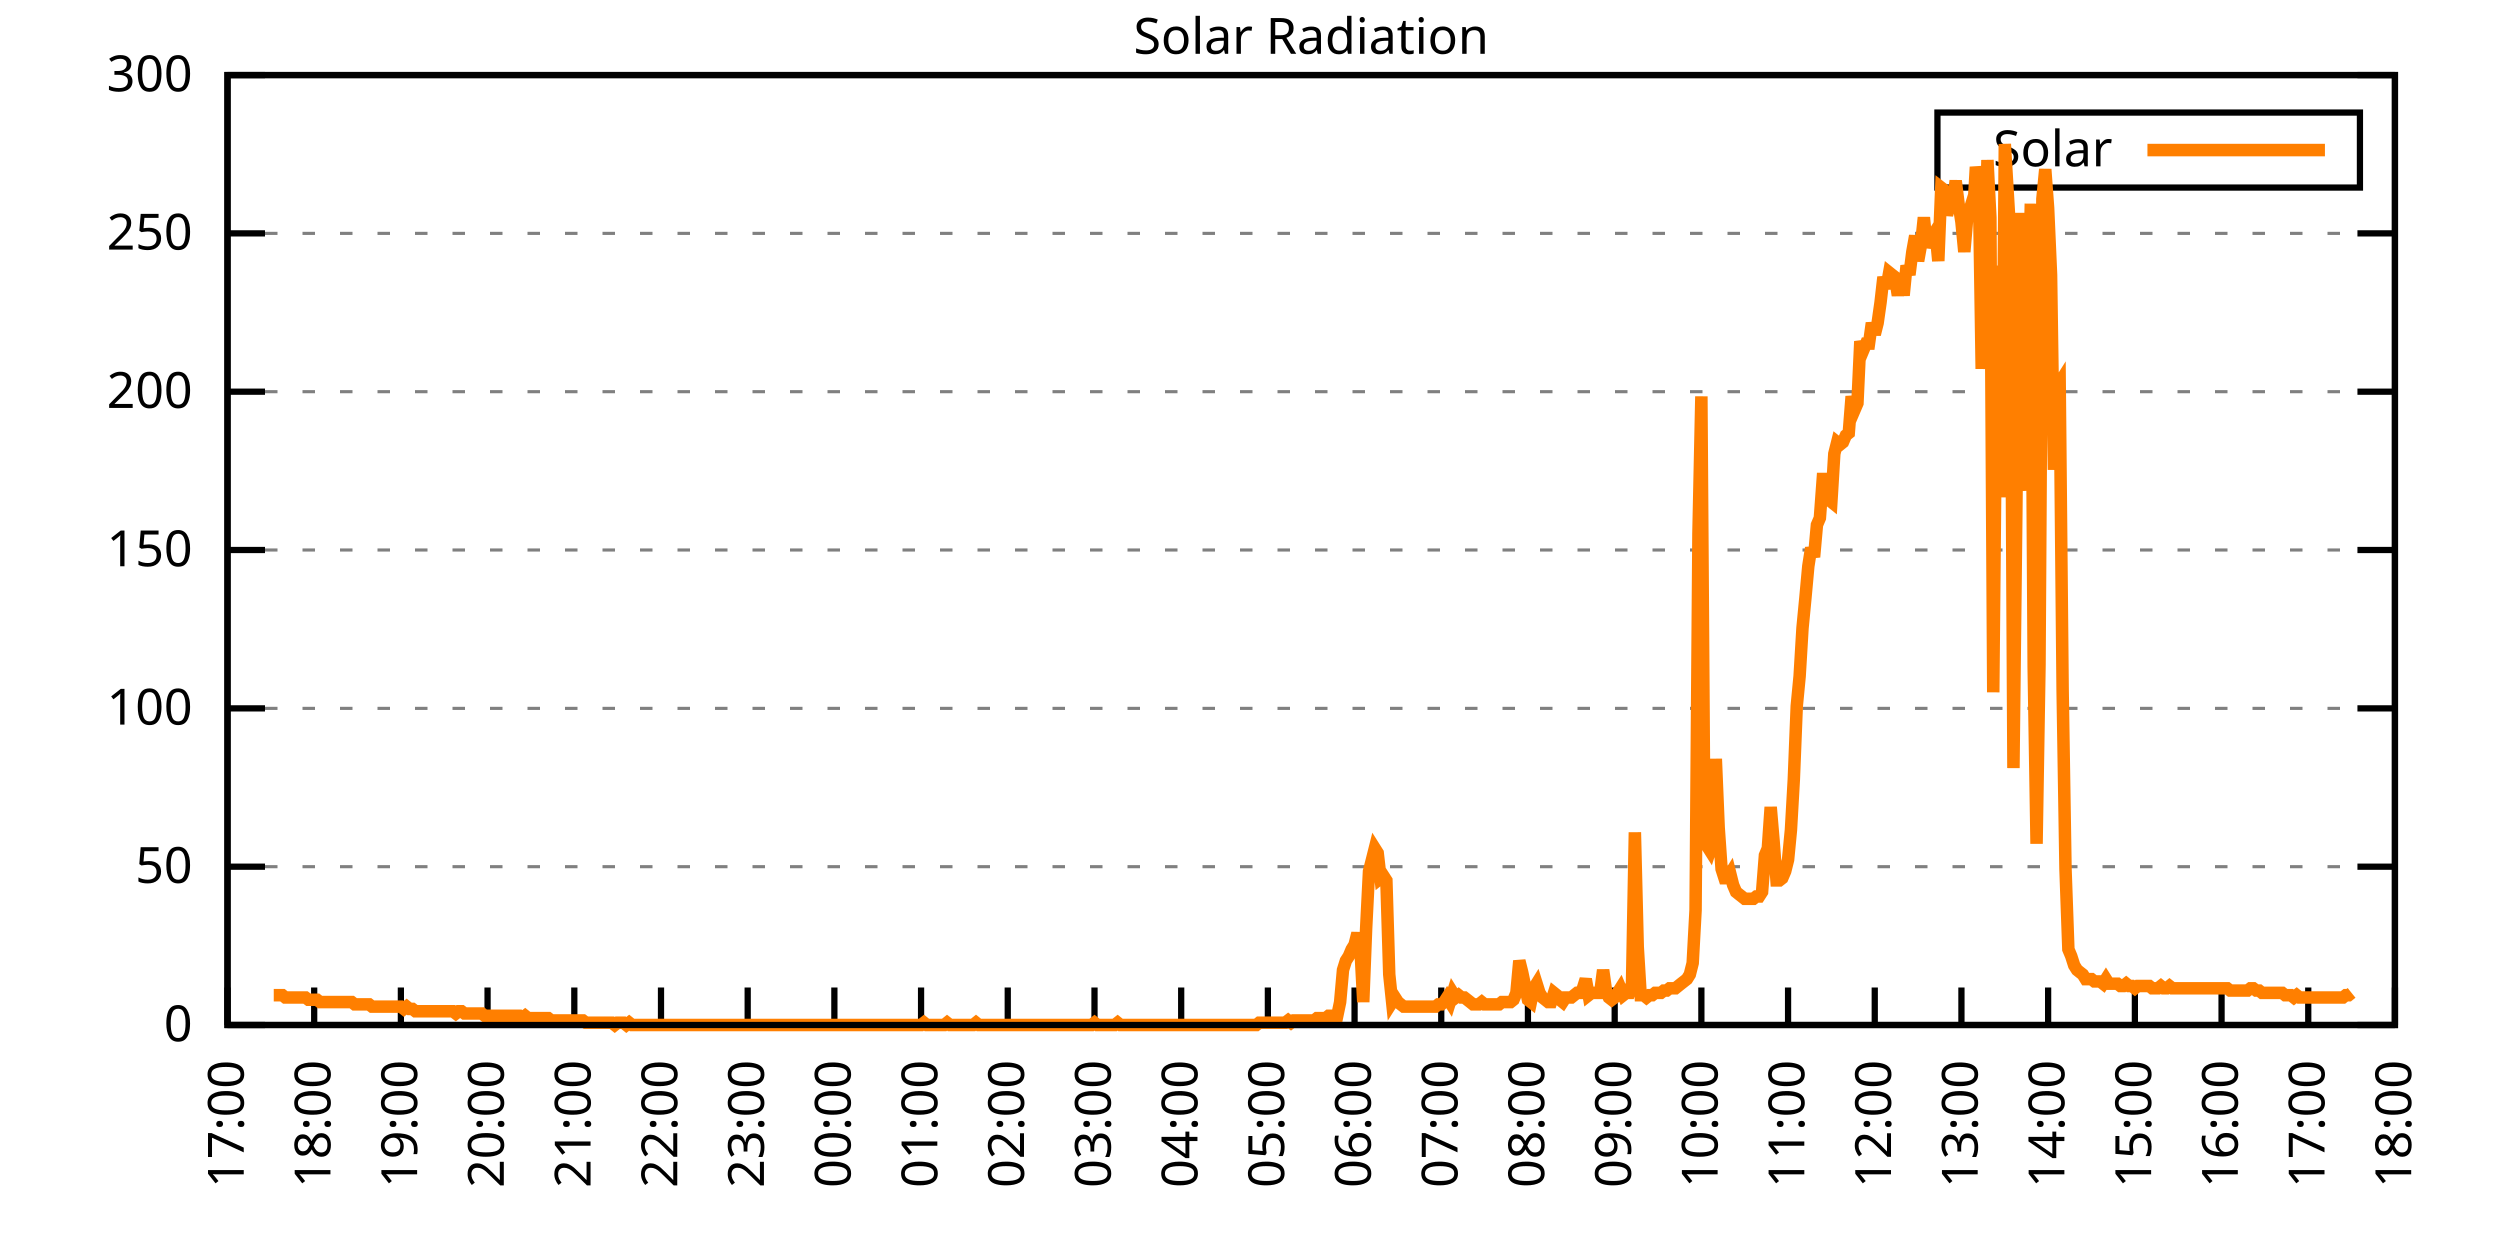
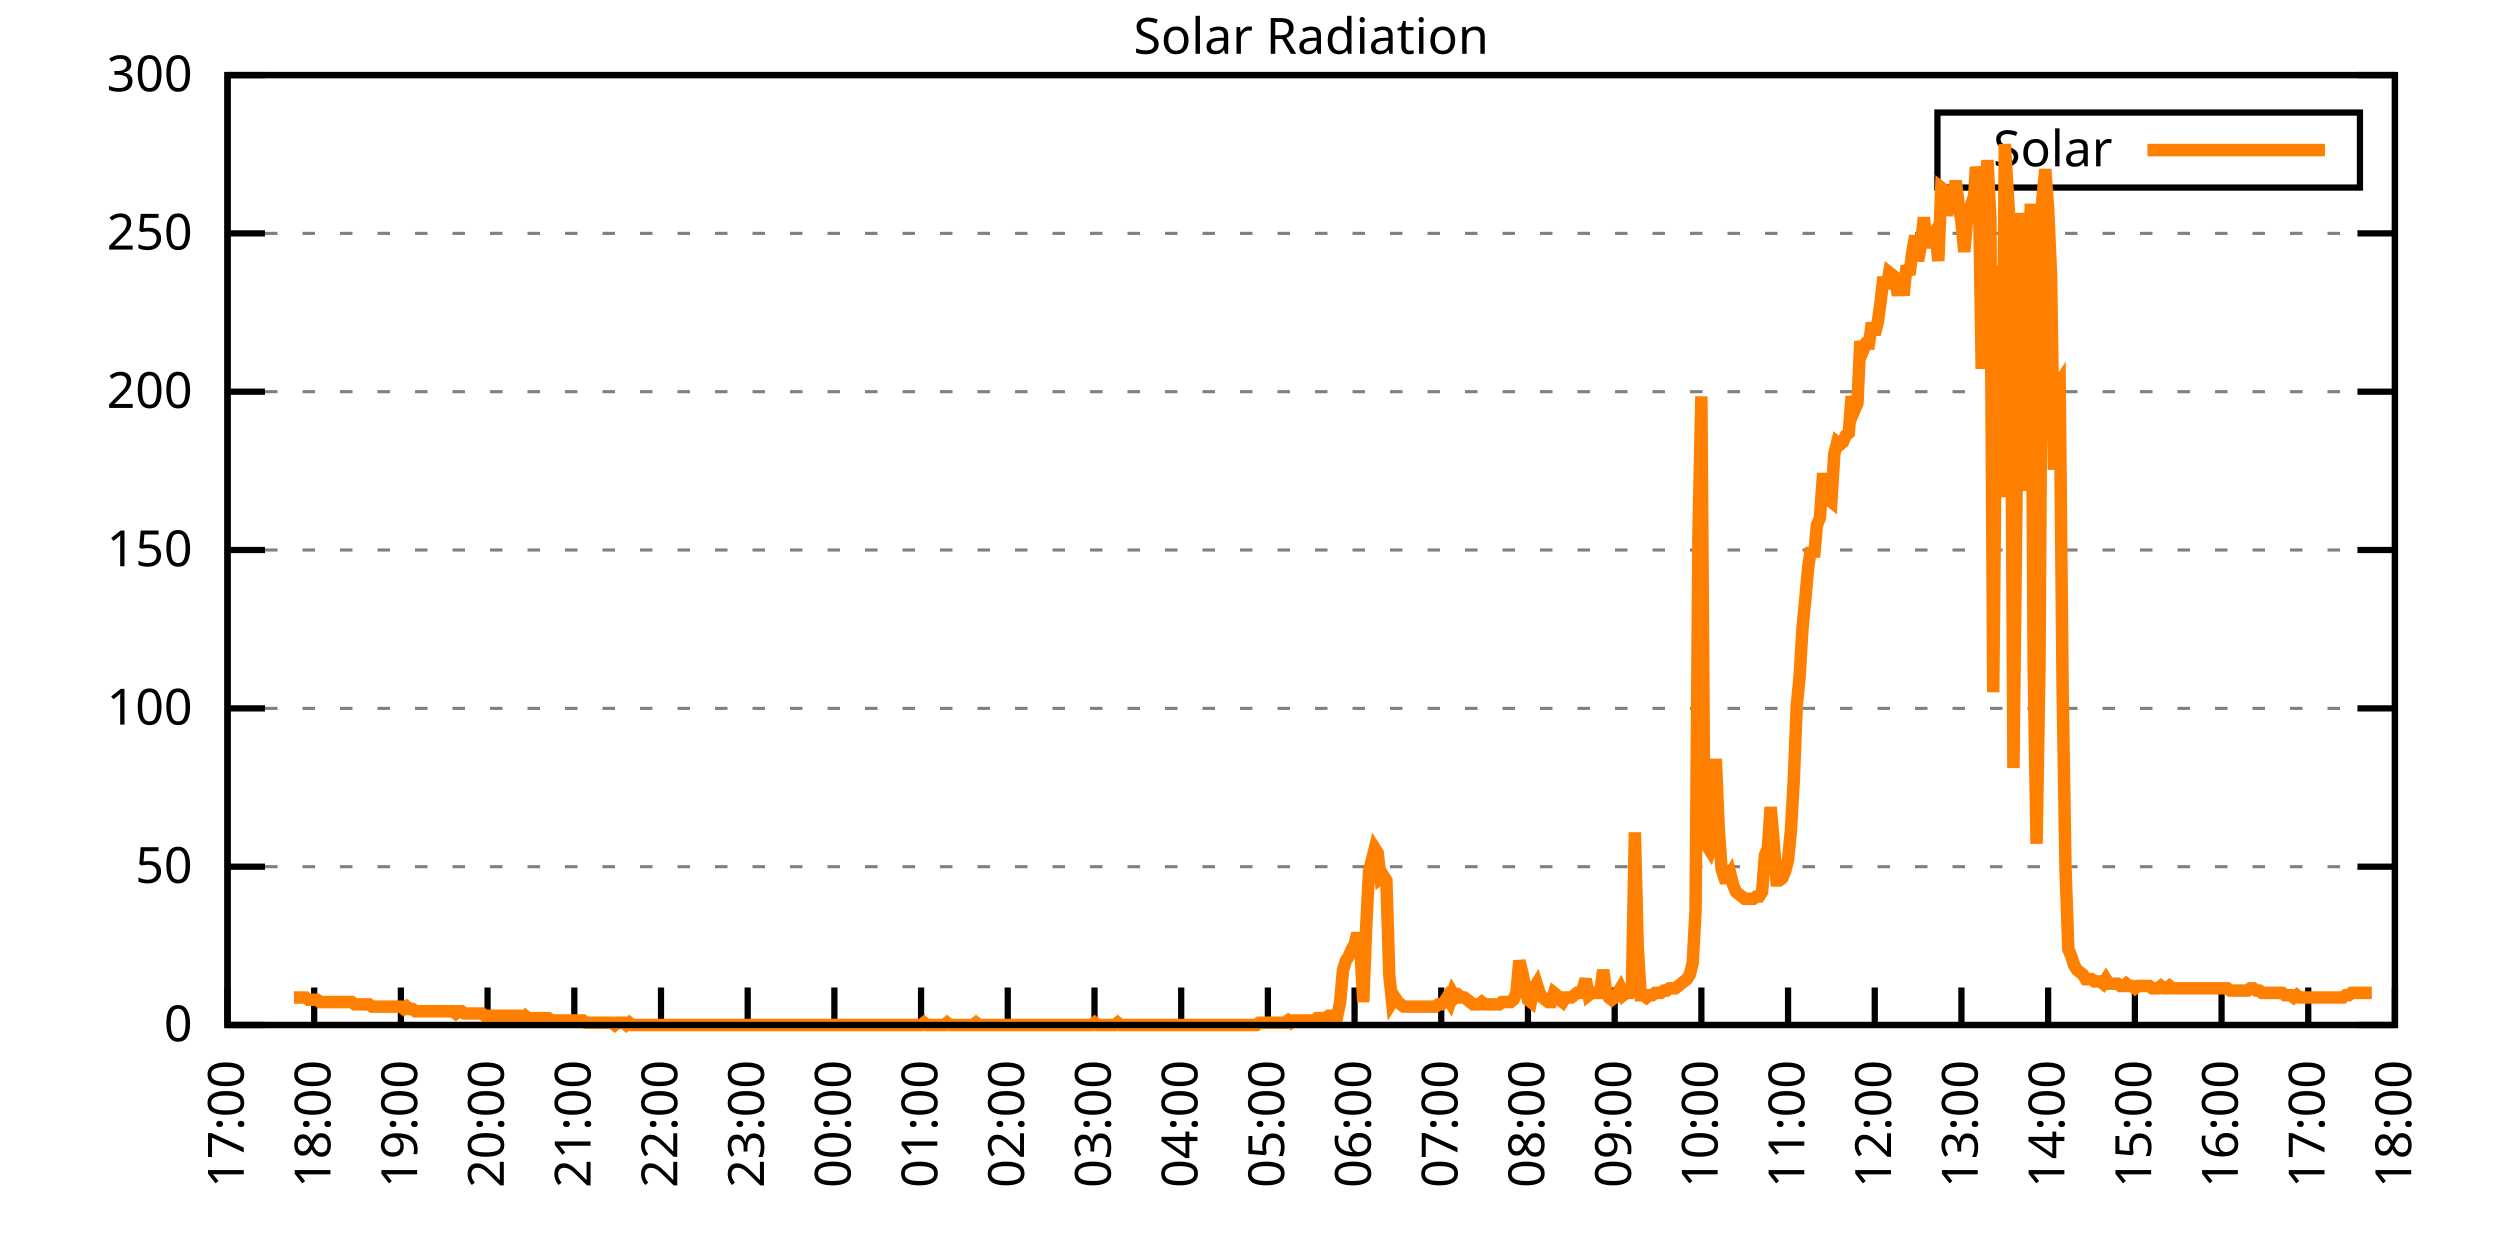
<svg xmlns="http://www.w3.org/2000/svg" xmlns:xlink="http://www.w3.org/1999/xlink" width="400" height="200" viewBox="0 0 400 200">
  <g id="gnuplot_canvas">
    <rect x="0" y="0" width="400" height="200" fill="none" />
    <defs>
      <circle id="gpDot" r="0.5" stroke-width="0.5" stroke="currentColor" />
      <path id="gpPt0" stroke-width="0.333" stroke="currentColor" d="M-1,0 h2 M0,-1 v2" />
      <path id="gpPt1" stroke-width="0.333" stroke="currentColor" d="M-1,-1 L1,1 M1,-1 L-1,1" />
      <path id="gpPt2" stroke-width="0.333" stroke="currentColor" d="M-1,0 L1,0 M0,-1 L0,1 M-1,-1 L1,1 M-1,1 L1,-1" />
      <rect id="gpPt3" stroke-width="0.333" stroke="currentColor" x="-1" y="-1" width="2" height="2" />
      <rect id="gpPt4" stroke-width="0.333" stroke="currentColor" fill="currentColor" x="-1" y="-1" width="2" height="2" />
      <circle id="gpPt5" stroke-width="0.333" stroke="currentColor" cx="0" cy="0" r="1" />
      <use xlink:href="#gpPt5" id="gpPt6" fill="currentColor" stroke="none" />
      <path id="gpPt7" stroke-width="0.333" stroke="currentColor" d="M0,-1.33 L-1.33,0.67 L1.33,0.67 z" />
      <use xlink:href="#gpPt7" id="gpPt8" fill="currentColor" stroke="none" />
      <use xlink:href="#gpPt7" id="gpPt9" stroke="currentColor" transform="rotate(180)" />
      <use xlink:href="#gpPt9" id="gpPt10" fill="currentColor" stroke="none" />
      <use xlink:href="#gpPt3" id="gpPt11" stroke="currentColor" transform="rotate(45)" />
      <use xlink:href="#gpPt11" id="gpPt12" fill="currentColor" stroke="none" />
      <path id="gpPt13" stroke-width="0.333" stroke="currentColor" d="M0,1.330 L1.265,0.411 L0.782,-1.067 L-0.782,-1.076 L-1.265,0.411 z" />
      <use xlink:href="#gpPt13" id="gpPt14" fill="currentColor" stroke="none" />
      <filter id="textbox" filterUnits="objectBoundingBox" x="0" y="0" height="1" width="1">
        <feFlood flood-color="white" flood-opacity="1" result="bgnd" />
        <feComposite in="SourceGraphic" in2="bgnd" operator="atop" />
      </filter>
      <filter id="greybox" filterUnits="objectBoundingBox" x="0" y="0" height="1" width="1">
        <feFlood flood-color="lightgrey" flood-opacity="1" result="grey" />
        <feComposite in="SourceGraphic" in2="grey" operator="atop" />
      </filter>
    </defs>
    <g fill="none" color="white" stroke="currentColor" stroke-width="1.00" stroke-linecap="butt" stroke-linejoin="miter">
</g>
    <g fill="none" color="black" stroke="currentColor" stroke-width="1.00" stroke-linecap="butt" stroke-linejoin="miter">
      <g stroke="none" shape-rendering="crispEdges">
        <polygon fill="rgb(255, 255, 255)" points="36.40,164.00 383.18,164.00 383.18,12.02 36.40,12.02 " />
      </g>
    </g>
    <g fill="none" color="black" stroke="currentColor" stroke-width="1.00" stroke-linecap="butt" stroke-linejoin="miter">
</g>
    <g fill="none" color="black" stroke="black" stroke-width="0.50" stroke-linecap="butt" stroke-linejoin="miter">
</g>
    <g fill="none" color="gray" stroke="currentColor" stroke-width="0.50" stroke-linecap="butt" stroke-linejoin="miter">
      <path stroke="gray" stroke-dasharray="2,4" class="gridline" d="M36.40,164.00 L383.19,164.00  " />
    </g>
    <g fill="none" color="gray" stroke="gray" stroke-width="1.00" stroke-linecap="butt" stroke-linejoin="miter">
</g>
    <g fill="none" color="black" stroke="currentColor" stroke-width="1.00" stroke-linecap="butt" stroke-linejoin="miter">
      <path stroke="black" d="M36.40,164.00 L42.40,164.00 M383.19,164.00 L377.19,164.00  " />
      <g transform="translate(30.80,166.60)" stroke="none" fill="black" font-family="Sans" font-size="8.00" text-anchor="end">
        <text>
          <tspan font-family="Sans"> 0</tspan>
        </text>
      </g>
    </g>
    <g fill="none" color="black" stroke="currentColor" stroke-width="1.00" stroke-linecap="butt" stroke-linejoin="miter">
</g>
    <g fill="none" color="black" stroke="black" stroke-width="0.50" stroke-linecap="butt" stroke-linejoin="miter">
</g>
    <g fill="none" color="gray" stroke="currentColor" stroke-width="0.50" stroke-linecap="butt" stroke-linejoin="miter">
      <path stroke="gray" stroke-dasharray="2,4" class="gridline" d="M36.40,138.67 L383.19,138.67  " />
    </g>
    <g fill="none" color="gray" stroke="gray" stroke-width="1.00" stroke-linecap="butt" stroke-linejoin="miter">
</g>
    <g fill="none" color="black" stroke="currentColor" stroke-width="1.00" stroke-linecap="butt" stroke-linejoin="miter">
      <path stroke="black" d="M36.40,138.67 L42.40,138.67 M383.19,138.67 L377.19,138.67  " />
      <g transform="translate(30.80,141.27)" stroke="none" fill="black" font-family="Sans" font-size="8.00" text-anchor="end">
        <text>
          <tspan font-family="Sans"> 50</tspan>
        </text>
      </g>
    </g>
    <g fill="none" color="black" stroke="currentColor" stroke-width="1.00" stroke-linecap="butt" stroke-linejoin="miter">
</g>
    <g fill="none" color="black" stroke="black" stroke-width="0.50" stroke-linecap="butt" stroke-linejoin="miter">
</g>
    <g fill="none" color="gray" stroke="currentColor" stroke-width="0.50" stroke-linecap="butt" stroke-linejoin="miter">
      <path stroke="gray" stroke-dasharray="2,4" class="gridline" d="M36.40,113.34 L383.19,113.34  " />
    </g>
    <g fill="none" color="gray" stroke="gray" stroke-width="1.00" stroke-linecap="butt" stroke-linejoin="miter">
</g>
    <g fill="none" color="black" stroke="currentColor" stroke-width="1.00" stroke-linecap="butt" stroke-linejoin="miter">
      <path stroke="black" d="M36.40,113.34 L42.40,113.34 M383.19,113.34 L377.19,113.34  " />
      <g transform="translate(30.80,115.94)" stroke="none" fill="black" font-family="Sans" font-size="8.00" text-anchor="end">
        <text>
          <tspan font-family="Sans"> 100</tspan>
        </text>
      </g>
    </g>
    <g fill="none" color="black" stroke="currentColor" stroke-width="1.00" stroke-linecap="butt" stroke-linejoin="miter">
</g>
    <g fill="none" color="black" stroke="black" stroke-width="0.50" stroke-linecap="butt" stroke-linejoin="miter">
</g>
    <g fill="none" color="gray" stroke="currentColor" stroke-width="0.50" stroke-linecap="butt" stroke-linejoin="miter">
      <path stroke="gray" stroke-dasharray="2,4" class="gridline" d="M36.40,88.00 L383.19,88.00  " />
    </g>
    <g fill="none" color="gray" stroke="gray" stroke-width="1.00" stroke-linecap="butt" stroke-linejoin="miter">
</g>
    <g fill="none" color="black" stroke="currentColor" stroke-width="1.00" stroke-linecap="butt" stroke-linejoin="miter">
      <path stroke="black" d="M36.40,88.00 L42.40,88.00 M383.19,88.00 L377.19,88.00  " />
      <g transform="translate(30.80,90.60)" stroke="none" fill="black" font-family="Sans" font-size="8.00" text-anchor="end">
        <text>
          <tspan font-family="Sans"> 150</tspan>
        </text>
      </g>
    </g>
    <g fill="none" color="black" stroke="currentColor" stroke-width="1.00" stroke-linecap="butt" stroke-linejoin="miter">
</g>
    <g fill="none" color="black" stroke="black" stroke-width="0.50" stroke-linecap="butt" stroke-linejoin="miter">
</g>
    <g fill="none" color="gray" stroke="currentColor" stroke-width="0.50" stroke-linecap="butt" stroke-linejoin="miter">
      <path stroke="gray" stroke-dasharray="2,4" class="gridline" d="M36.40,62.67 L383.19,62.67  " />
    </g>
    <g fill="none" color="gray" stroke="gray" stroke-width="1.00" stroke-linecap="butt" stroke-linejoin="miter">
</g>
    <g fill="none" color="black" stroke="currentColor" stroke-width="1.00" stroke-linecap="butt" stroke-linejoin="miter">
      <path stroke="black" d="M36.40,62.67 L42.40,62.67 M383.19,62.67 L377.19,62.67  " />
      <g transform="translate(30.80,65.27)" stroke="none" fill="black" font-family="Sans" font-size="8.00" text-anchor="end">
        <text>
          <tspan font-family="Sans"> 200</tspan>
        </text>
      </g>
    </g>
    <g fill="none" color="black" stroke="currentColor" stroke-width="1.00" stroke-linecap="butt" stroke-linejoin="miter">
</g>
    <g fill="none" color="black" stroke="black" stroke-width="0.50" stroke-linecap="butt" stroke-linejoin="miter">
</g>
    <g fill="none" color="gray" stroke="currentColor" stroke-width="0.50" stroke-linecap="butt" stroke-linejoin="miter">
      <path stroke="gray" stroke-dasharray="2,4" class="gridline" d="M36.40,37.34 L383.19,37.34  " />
    </g>
    <g fill="none" color="gray" stroke="gray" stroke-width="1.00" stroke-linecap="butt" stroke-linejoin="miter">
</g>
    <g fill="none" color="black" stroke="currentColor" stroke-width="1.00" stroke-linecap="butt" stroke-linejoin="miter">
      <path stroke="black" d="M36.40,37.34 L42.40,37.34 M383.19,37.34 L377.19,37.34  " />
      <g transform="translate(30.80,39.94)" stroke="none" fill="black" font-family="Sans" font-size="8.00" text-anchor="end">
        <text>
          <tspan font-family="Sans"> 250</tspan>
        </text>
      </g>
    </g>
    <g fill="none" color="black" stroke="currentColor" stroke-width="1.00" stroke-linecap="butt" stroke-linejoin="miter">
</g>
    <g fill="none" color="black" stroke="black" stroke-width="0.50" stroke-linecap="butt" stroke-linejoin="miter">
</g>
    <g fill="none" color="gray" stroke="currentColor" stroke-width="0.50" stroke-linecap="butt" stroke-linejoin="miter">
      <path stroke="gray" stroke-dasharray="2,4" class="gridline" d="M36.40,12.01 L383.19,12.01  " />
    </g>
    <g fill="none" color="gray" stroke="gray" stroke-width="1.00" stroke-linecap="butt" stroke-linejoin="miter">
</g>
    <g fill="none" color="black" stroke="currentColor" stroke-width="1.00" stroke-linecap="butt" stroke-linejoin="miter">
      <path stroke="black" d="M36.40,12.01 L42.40,12.01 M383.19,12.01 L377.19,12.01  " />
      <g transform="translate(30.80,14.61)" stroke="none" fill="black" font-family="Sans" font-size="8.00" text-anchor="end">
        <text>
          <tspan font-family="Sans"> 300</tspan>
        </text>
      </g>
    </g>
    <g fill="none" color="black" stroke="currentColor" stroke-width="1.00" stroke-linecap="butt" stroke-linejoin="miter">
      <path stroke="black" d="M36.40,164.00 L36.40,158.00  " />
      <g transform="translate(39.00,169.60) rotate(270.00)" stroke="none" fill="black" font-family="Sans" font-size="8.00" text-anchor="end">
        <text>
          <tspan font-family="Sans">17:00</tspan>
        </text>
      </g>
    </g>
    <g fill="none" color="black" stroke="currentColor" stroke-width="1.00" stroke-linecap="butt" stroke-linejoin="miter">
      <path stroke="black" d="M50.27,164.00 L50.27,158.00  " />
      <g transform="translate(52.87,169.60) rotate(270.00)" stroke="none" fill="black" font-family="Sans" font-size="8.00" text-anchor="end">
        <text>
          <tspan font-family="Sans">18:00</tspan>
        </text>
      </g>
    </g>
    <g fill="none" color="black" stroke="currentColor" stroke-width="1.00" stroke-linecap="butt" stroke-linejoin="miter">
      <path stroke="black" d="M64.14,164.00 L64.14,158.00  " />
      <g transform="translate(66.74,169.60) rotate(270.00)" stroke="none" fill="black" font-family="Sans" font-size="8.00" text-anchor="end">
        <text>
          <tspan font-family="Sans">19:00</tspan>
        </text>
      </g>
    </g>
    <g fill="none" color="black" stroke="currentColor" stroke-width="1.00" stroke-linecap="butt" stroke-linejoin="miter">
      <path stroke="black" d="M78.01,164.00 L78.01,158.00  " />
      <g transform="translate(80.61,169.60) rotate(270.00)" stroke="none" fill="black" font-family="Sans" font-size="8.00" text-anchor="end">
        <text>
          <tspan font-family="Sans">20:00</tspan>
        </text>
      </g>
    </g>
    <g fill="none" color="black" stroke="currentColor" stroke-width="1.00" stroke-linecap="butt" stroke-linejoin="miter">
      <path stroke="black" d="M91.89,164.00 L91.89,158.00  " />
      <g transform="translate(94.49,169.60) rotate(270.00)" stroke="none" fill="black" font-family="Sans" font-size="8.00" text-anchor="end">
        <text>
          <tspan font-family="Sans">21:00</tspan>
        </text>
      </g>
    </g>
    <g fill="none" color="black" stroke="currentColor" stroke-width="1.00" stroke-linecap="butt" stroke-linejoin="miter">
      <path stroke="black" d="M105.76,164.00 L105.76,158.00  " />
      <g transform="translate(108.36,169.60) rotate(270.00)" stroke="none" fill="black" font-family="Sans" font-size="8.00" text-anchor="end">
        <text>
          <tspan font-family="Sans">22:00</tspan>
        </text>
      </g>
    </g>
    <g fill="none" color="black" stroke="currentColor" stroke-width="1.00" stroke-linecap="butt" stroke-linejoin="miter">
      <path stroke="black" d="M119.63,164.00 L119.63,158.00  " />
      <g transform="translate(122.23,169.60) rotate(270.00)" stroke="none" fill="black" font-family="Sans" font-size="8.00" text-anchor="end">
        <text>
          <tspan font-family="Sans">23:00</tspan>
        </text>
      </g>
    </g>
    <g fill="none" color="black" stroke="currentColor" stroke-width="1.00" stroke-linecap="butt" stroke-linejoin="miter">
      <path stroke="black" d="M133.50,164.00 L133.50,158.00  " />
      <g transform="translate(136.10,169.60) rotate(270.00)" stroke="none" fill="black" font-family="Sans" font-size="8.00" text-anchor="end">
        <text>
          <tspan font-family="Sans">00:00</tspan>
        </text>
      </g>
    </g>
    <g fill="none" color="black" stroke="currentColor" stroke-width="1.00" stroke-linecap="butt" stroke-linejoin="miter">
      <path stroke="black" d="M147.37,164.00 L147.37,158.00  " />
      <g transform="translate(149.97,169.60) rotate(270.00)" stroke="none" fill="black" font-family="Sans" font-size="8.00" text-anchor="end">
        <text>
          <tspan font-family="Sans">01:00</tspan>
        </text>
      </g>
    </g>
    <g fill="none" color="black" stroke="currentColor" stroke-width="1.00" stroke-linecap="butt" stroke-linejoin="miter">
      <path stroke="black" d="M161.24,164.00 L161.24,158.00  " />
      <g transform="translate(163.84,169.60) rotate(270.00)" stroke="none" fill="black" font-family="Sans" font-size="8.00" text-anchor="end">
        <text>
          <tspan font-family="Sans">02:00</tspan>
        </text>
      </g>
    </g>
    <g fill="none" color="black" stroke="currentColor" stroke-width="1.00" stroke-linecap="butt" stroke-linejoin="miter">
      <path stroke="black" d="M175.12,164.00 L175.12,158.00  " />
      <g transform="translate(177.72,169.60) rotate(270.00)" stroke="none" fill="black" font-family="Sans" font-size="8.00" text-anchor="end">
        <text>
          <tspan font-family="Sans">03:00</tspan>
        </text>
      </g>
    </g>
    <g fill="none" color="black" stroke="currentColor" stroke-width="1.00" stroke-linecap="butt" stroke-linejoin="miter">
      <path stroke="black" d="M188.99,164.00 L188.99,158.00  " />
      <g transform="translate(191.59,169.60) rotate(270.00)" stroke="none" fill="black" font-family="Sans" font-size="8.00" text-anchor="end">
        <text>
          <tspan font-family="Sans">04:00</tspan>
        </text>
      </g>
    </g>
    <g fill="none" color="black" stroke="currentColor" stroke-width="1.00" stroke-linecap="butt" stroke-linejoin="miter">
      <path stroke="black" d="M202.86,164.00 L202.86,158.00  " />
      <g transform="translate(205.46,169.60) rotate(270.00)" stroke="none" fill="black" font-family="Sans" font-size="8.00" text-anchor="end">
        <text>
          <tspan font-family="Sans">05:00</tspan>
        </text>
      </g>
    </g>
    <g fill="none" color="black" stroke="currentColor" stroke-width="1.00" stroke-linecap="butt" stroke-linejoin="miter">
      <path stroke="black" d="M216.73,164.00 L216.73,158.00  " />
      <g transform="translate(219.33,169.60) rotate(270.00)" stroke="none" fill="black" font-family="Sans" font-size="8.00" text-anchor="end">
        <text>
          <tspan font-family="Sans">06:00</tspan>
        </text>
      </g>
    </g>
    <g fill="none" color="black" stroke="currentColor" stroke-width="1.00" stroke-linecap="butt" stroke-linejoin="miter">
      <path stroke="black" d="M230.60,164.00 L230.60,158.00  " />
      <g transform="translate(233.20,169.60) rotate(270.00)" stroke="none" fill="black" font-family="Sans" font-size="8.00" text-anchor="end">
        <text>
          <tspan font-family="Sans">07:00</tspan>
        </text>
      </g>
    </g>
    <g fill="none" color="black" stroke="currentColor" stroke-width="1.00" stroke-linecap="butt" stroke-linejoin="miter">
      <path stroke="black" d="M244.47,164.00 L244.47,158.00  " />
      <g transform="translate(247.07,169.60) rotate(270.00)" stroke="none" fill="black" font-family="Sans" font-size="8.00" text-anchor="end">
        <text>
          <tspan font-family="Sans">08:00</tspan>
        </text>
      </g>
    </g>
    <g fill="none" color="black" stroke="currentColor" stroke-width="1.00" stroke-linecap="butt" stroke-linejoin="miter">
      <path stroke="black" d="M258.35,164.00 L258.35,158.00  " />
      <g transform="translate(260.95,169.60) rotate(270.00)" stroke="none" fill="black" font-family="Sans" font-size="8.00" text-anchor="end">
        <text>
          <tspan font-family="Sans">09:00</tspan>
        </text>
      </g>
    </g>
    <g fill="none" color="black" stroke="currentColor" stroke-width="1.00" stroke-linecap="butt" stroke-linejoin="miter">
      <path stroke="black" d="M272.22,164.00 L272.22,158.00  " />
      <g transform="translate(274.82,169.60) rotate(270.00)" stroke="none" fill="black" font-family="Sans" font-size="8.00" text-anchor="end">
        <text>
          <tspan font-family="Sans">10:00</tspan>
        </text>
      </g>
    </g>
    <g fill="none" color="black" stroke="currentColor" stroke-width="1.00" stroke-linecap="butt" stroke-linejoin="miter">
      <path stroke="black" d="M286.09,164.00 L286.09,158.00  " />
      <g transform="translate(288.69,169.60) rotate(270.00)" stroke="none" fill="black" font-family="Sans" font-size="8.00" text-anchor="end">
        <text>
          <tspan font-family="Sans">11:00</tspan>
        </text>
      </g>
    </g>
    <g fill="none" color="black" stroke="currentColor" stroke-width="1.00" stroke-linecap="butt" stroke-linejoin="miter">
      <path stroke="black" d="M299.96,164.00 L299.96,158.00  " />
      <g transform="translate(302.56,169.60) rotate(270.00)" stroke="none" fill="black" font-family="Sans" font-size="8.00" text-anchor="end">
        <text>
          <tspan font-family="Sans">12:00</tspan>
        </text>
      </g>
    </g>
    <g fill="none" color="black" stroke="currentColor" stroke-width="1.00" stroke-linecap="butt" stroke-linejoin="miter">
      <path stroke="black" d="M313.83,164.00 L313.83,158.00  " />
      <g transform="translate(316.43,169.60) rotate(270.00)" stroke="none" fill="black" font-family="Sans" font-size="8.00" text-anchor="end">
        <text>
          <tspan font-family="Sans">13:00</tspan>
        </text>
      </g>
    </g>
    <g fill="none" color="black" stroke="currentColor" stroke-width="1.00" stroke-linecap="butt" stroke-linejoin="miter">
      <path stroke="black" d="M327.70,164.00 L327.70,158.00  " />
      <g transform="translate(330.30,169.60) rotate(270.00)" stroke="none" fill="black" font-family="Sans" font-size="8.00" text-anchor="end">
        <text>
          <tspan font-family="Sans">14:00</tspan>
        </text>
      </g>
    </g>
    <g fill="none" color="black" stroke="currentColor" stroke-width="1.00" stroke-linecap="butt" stroke-linejoin="miter">
      <path stroke="black" d="M341.58,164.00 L341.58,158.00  " />
      <g transform="translate(344.18,169.60) rotate(270.00)" stroke="none" fill="black" font-family="Sans" font-size="8.00" text-anchor="end">
        <text>
          <tspan font-family="Sans">15:00</tspan>
        </text>
      </g>
    </g>
    <g fill="none" color="black" stroke="currentColor" stroke-width="1.00" stroke-linecap="butt" stroke-linejoin="miter">
      <path stroke="black" d="M355.45,164.00 L355.45,158.00  " />
      <g transform="translate(358.05,169.60) rotate(270.00)" stroke="none" fill="black" font-family="Sans" font-size="8.00" text-anchor="end">
        <text>
          <tspan font-family="Sans">16:00</tspan>
        </text>
      </g>
    </g>
    <g fill="none" color="black" stroke="currentColor" stroke-width="1.00" stroke-linecap="butt" stroke-linejoin="miter">
      <path stroke="black" d="M369.32,164.00 L369.32,158.00  " />
      <g transform="translate(371.92,169.60) rotate(270.00)" stroke="none" fill="black" font-family="Sans" font-size="8.00" text-anchor="end">
        <text>
          <tspan font-family="Sans">17:00</tspan>
        </text>
      </g>
    </g>
    <g fill="none" color="black" stroke="currentColor" stroke-width="1.00" stroke-linecap="butt" stroke-linejoin="miter">
      <path stroke="black" d="M383.19,164.00 L383.19,158.00  " />
      <g transform="translate(385.79,169.60) rotate(270.00)" stroke="none" fill="black" font-family="Sans" font-size="8.00" text-anchor="end">
        <text>
          <tspan font-family="Sans">18:00</tspan>
        </text>
      </g>
    </g>
    <g fill="none" color="black" stroke="currentColor" stroke-width="1.00" stroke-linecap="butt" stroke-linejoin="miter">
</g>
    <g fill="none" color="black" stroke="currentColor" stroke-width="1.00" stroke-linecap="butt" stroke-linejoin="miter">
      <path stroke="black" d="M36.40,12.01 L36.40,164.00 L383.19,164.00 L383.19,12.01 L36.40,12.01 Z  " />
    </g>
    <g fill="none" color="black" stroke="currentColor" stroke-width="1.00" stroke-linecap="butt" stroke-linejoin="miter">
</g>
    <g fill="none" color="black" stroke="currentColor" stroke-width="1.00" stroke-linecap="butt" stroke-linejoin="miter">
      <path stroke="black" d="M309.99,30.01 L309.99,18.01 L377.59,18.01 L377.59,30.01 L309.99,30.01 Z  " />
    </g>
    <g id="Solar_Radiation_plot_1">
      <g fill="none" color="white" stroke="black" stroke-width="2.00" stroke-linecap="butt" stroke-linejoin="miter">
</g>
      <g fill="none" color="black" stroke="currentColor" stroke-width="2.00" stroke-linecap="butt" stroke-linejoin="miter">
        <g transform="translate(337.99,26.61)" stroke="none" fill="black" font-family="Sans" font-size="8.00" text-anchor="end">
          <text>
            <tspan font-family="Sans">Solar</tspan>
          </text>
        </g>
      </g>
      <g fill="none" color="black" stroke="currentColor" stroke-width="2.00" stroke-linecap="butt" stroke-linejoin="miter">
-         <path stroke="rgb(255, 127,   0)" d="M343.59,24.01 L371.99,24.01 M43.80,159.23 L44.26,159.23 L44.72,159.23 L45.19,159.23 L45.65,159.60 L46.11,159.60   L46.57,159.60 L47.03,159.60 L47.50,159.60 L47.96,159.60 L48.42,159.60 L48.88,159.60 L49.35,159.96 L49.81,159.96   L50.27,159.96 L50.73,159.96 L51.20,160.33 L51.66,160.33 L52.12,160.33 L52.58,160.33 L53.05,160.33 L53.51,160.33   L53.97,160.33 L54.43,160.33 L54.90,160.33 L55.36,160.33 L55.82,160.33 L56.28,160.33 L56.75,160.70 L57.21,160.70   L57.67,160.70 L58.13,160.70 L58.59,160.70 L59.06,160.70 L59.52,161.06 L59.98,161.06 L60.44,161.06 L60.91,161.06   L61.37,161.06 L61.83,161.06 L62.29,161.06 L62.76,161.06 L63.22,161.06 L63.68,161.06 L64.14,161.06 L64.61,161.43   L65.07,161.06 L65.53,161.43 L65.99,161.43 L66.46,161.80 L66.92,161.80 L67.38,161.80 L67.84,161.80 L68.30,161.80   L68.77,161.80 L69.23,161.80 L69.69,161.80 L70.15,161.80 L70.62,161.80 L71.08,161.80 L71.54,161.80 L72.00,161.80   L72.47,161.80 L72.93,162.16 L73.39,161.80 L73.85,161.80 L74.32,162.16 L74.78,162.16 L75.24,162.16 L75.70,162.16   L76.17,162.16 L76.63,162.16 L77.09,162.16 L77.55,162.53 L78.01,162.53 L78.48,162.53 L78.94,162.53 L79.40,162.53   L79.86,162.53 L80.33,162.53 L80.79,162.53 L81.25,162.53 L81.71,162.53 L82.18,162.53 L82.64,162.53 L83.10,162.53   L83.56,162.90 L84.03,162.53 L84.49,162.90 L84.95,162.90 L85.41,162.90 L85.88,162.90 L86.34,162.90 L86.80,162.90   L87.26,162.90 L87.72,162.90 L88.19,163.27 L88.65,163.27 L89.11,163.27 L89.57,163.27 L90.04,163.27 L90.50,163.27   L90.96,163.27 L91.42,163.27 L91.89,163.27 L92.35,163.27 L92.81,163.27 L93.27,163.27 L93.74,163.63 L94.20,163.63   L94.66,163.63 L95.12,163.63 L95.59,163.63 L96.05,163.63 L96.51,163.63 L96.97,163.63 L97.44,163.63 L97.90,163.63   L98.36,164.00 L98.82,163.63 L99.28,163.63 L99.75,163.63 L100.21,164.00 L100.67,163.63 L101.13,164.00 L101.60,164.00   L102.06,164.00 L102.52,164.00 L102.98,164.00 L103.45,164.00 L103.91,164.00 L104.37,164.00 L104.83,164.00 L105.30,164.00   L105.76,164.00 L106.22,164.00 L106.68,164.00 L107.15,164.00 L107.61,164.00 L108.07,164.00 L108.53,164.00 L108.99,164.00   L109.46,164.00 L109.92,164.00 L110.38,164.00 L110.84,164.00 L111.31,164.00 L111.77,164.00 L112.23,164.00 L112.69,164.00   L113.16,164.00 L113.62,164.00 L114.08,164.00 L114.54,164.00 L115.01,164.00 L115.47,164.00 L115.93,164.00 L116.39,164.00   L116.86,164.00 L117.32,164.00 L117.78,164.00 L118.24,164.00 L118.70,164.00 L119.17,164.00 L119.63,164.00 L120.09,164.00   L120.55,164.00 L121.02,164.00 L121.48,164.00 L121.94,164.00 L122.40,164.00 L122.87,164.00 L123.33,164.00 L123.79,164.00   L124.25,164.00 L124.72,164.00 L125.18,164.00 L125.64,164.00 L126.10,164.00 L126.57,164.00 L127.03,164.00 L127.49,164.00   L127.95,164.00 L128.41,164.00 L128.88,164.00 L129.34,164.00 L129.80,164.00 L130.26,164.00 L130.73,164.00 L131.19,164.00   L131.65,164.00 L132.11,164.00 L132.58,164.00 L133.04,164.00 L133.50,164.00 L133.96,164.00 L134.43,164.00 L134.89,164.00   L135.35,164.00 L135.81,164.00 L136.28,164.00 L136.74,164.00 L137.20,164.00 L137.66,164.00 L138.13,164.00 L138.59,164.00   L139.05,164.00 L139.51,164.00 L139.97,164.00 L140.44,164.00 L140.90,164.00 L141.36,164.00 L141.82,164.00 L142.29,164.00   L142.75,164.00 L143.21,164.00 L143.67,164.00 L144.14,164.00 L144.60,164.00 L145.06,164.00 L145.52,164.00 L145.99,164.00   L146.45,164.00 L146.91,164.00 L147.37,164.00 L147.84,163.63 L148.30,164.00 L148.76,164.00 L149.22,164.00 L149.68,164.00   L150.15,164.00 L150.61,164.00 L151.07,164.00 L151.53,163.63 L152.00,164.00 L152.46,164.00 L152.92,164.00 L153.38,164.00   L153.85,164.00 L154.31,164.00 L154.77,164.00 L155.23,164.00 L155.70,164.00 L156.16,163.63 L156.62,164.00 L157.08,164.00   L157.55,164.00 L158.01,164.00 L158.47,164.00 L158.93,164.00 L159.39,164.00 L159.86,164.00 L160.32,164.00 L160.78,164.00   L161.24,164.00 L161.71,164.00 L162.17,164.00 L162.63,164.00 L163.09,164.00 L163.56,164.00 L164.02,164.00 L164.48,164.00   L164.94,164.00 L165.41,164.00 L165.87,164.00 L166.33,164.00 L166.79,164.00 L167.26,164.00 L167.72,164.00 L168.18,164.00   L168.64,164.00 L169.10,164.00 L169.57,164.00 L170.03,164.00 L170.49,164.00 L170.95,164.00 L171.42,164.00 L171.88,164.00   L172.34,164.00 L172.80,164.00 L173.27,164.00 L173.73,164.00 L174.19,164.00 L174.65,164.00 L175.12,163.63 L175.58,164.00   L176.04,164.00 L176.50,164.00 L176.97,164.00 L177.43,164.00 L177.89,164.00 L178.35,164.00 L178.82,163.63 L179.28,164.00   L179.74,164.00 L180.20,164.00 L180.66,164.00 L181.13,164.00 L181.59,164.00 L182.05,164.00 L182.51,164.00 L182.98,164.00   L183.44,164.00 L183.90,164.00 L184.36,164.00 L184.83,164.00 L185.29,164.00 L185.75,164.00 L186.21,164.00 L186.68,164.00   L187.14,164.00 L187.60,164.00 L188.06,164.00 L188.53,164.00 L188.99,164.00 L189.45,164.00 L189.91,164.00 L190.37,164.00   L190.84,164.00 L191.30,164.00 L191.76,164.00 L192.22,164.00 L192.69,164.00 L193.15,164.00 L193.61,164.00 L194.07,164.00   L194.54,164.00 L195.00,164.00 L195.46,164.00 L195.92,164.00 L196.39,164.00 L196.85,164.00 L197.31,164.00 L197.77,164.00   L198.24,164.00 L198.70,164.00 L199.16,164.00 L199.62,164.00 L200.08,164.00 L200.55,164.00 L201.01,164.00 L201.47,163.63   L201.93,163.63 L202.40,163.63 L202.86,163.63 L203.32,163.63 L203.78,163.63 L204.25,163.63 L204.71,163.63 L205.17,163.63   L205.63,163.63 L206.10,163.27 L206.56,163.63 L207.02,163.27 L207.48,163.27 L207.95,163.27 L208.41,163.27 L208.87,163.27   L209.33,163.27 L209.80,163.27 L210.26,163.27 L210.72,162.90 L211.18,162.90 L211.64,162.90 L212.11,162.90 L212.57,162.53   L213.03,162.53 L213.49,162.53 L213.96,162.53 L214.42,160.33 L214.88,155.19 L215.34,153.72 L215.81,152.99 L216.27,151.89   L216.73,151.15 L217.19,149.32 L217.66,151.52 L218.12,160.33 L218.58,148.58 L219.04,139.41 L219.51,137.57 L219.97,135.74   L220.43,136.47 L220.89,140.51 L221.35,140.14 L221.82,140.87 L222.28,155.92 L222.74,160.33 L223.20,159.60 L223.67,160.33   L224.13,160.70 L224.59,161.06 L225.05,161.06 L225.52,161.06 L225.98,161.06 L226.44,161.06 L226.90,161.06 L227.37,161.06   L227.83,161.06 L228.29,161.06 L228.75,161.06 L229.22,161.06 L229.68,161.06 L230.14,160.70 L230.60,160.70 L231.06,160.33   L231.53,159.60 L231.99,160.33 L232.45,158.86 L232.91,159.60 L233.38,159.23 L233.84,159.60 L234.30,159.60 L234.76,159.96   L235.23,160.33 L235.69,160.70 L236.15,160.70 L236.61,160.70 L237.08,160.33 L237.54,160.70 L238.00,160.70 L238.46,160.70   L238.93,160.70 L239.39,160.70 L239.85,160.70 L240.31,160.33 L240.77,160.33 L241.24,160.33 L241.70,160.33 L242.16,159.96   L242.62,158.86 L243.09,153.72 L243.55,155.56 L244.01,157.76 L244.47,159.96 L244.94,160.33 L245.40,158.13 L245.86,157.39   L246.32,158.86 L246.79,159.60 L247.25,159.96 L247.71,160.33 L248.17,160.33 L248.64,158.86 L249.10,159.23 L249.56,159.96   L250.02,160.33 L250.49,159.60 L250.95,159.60 L251.41,159.60 L251.87,159.23 L252.33,158.86 L252.80,158.86 L253.26,158.13   L253.72,156.66 L254.18,159.23 L254.65,158.86 L255.11,158.86 L255.57,158.86 L256.03,158.86 L256.50,155.19 L256.96,158.49   L257.42,159.60 L257.88,159.96 L258.35,159.60 L258.81,158.86 L259.27,158.13 L259.73,159.23 L260.20,158.86 L260.66,158.86   L261.12,157.39 L261.58,133.17 L262.04,151.52 L262.51,159.23 L262.97,159.23 L263.43,159.60 L263.89,159.23 L264.36,159.23   L264.82,158.86 L265.28,158.86 L265.74,158.86 L266.21,158.49 L266.67,158.49 L267.13,158.13 L267.59,158.13 L268.06,158.13   L268.52,157.76 L268.98,157.39 L269.44,157.03 L269.91,156.66 L270.37,155.92 L270.83,154.09 L271.29,145.65 L271.75,85.45   L272.22,63.42 L272.68,129.86 L273.14,135.37 L273.60,136.10 L274.07,134.63 L274.53,121.42 L274.99,132.43 L275.45,139.04   L275.92,140.51 L276.38,140.51 L276.84,139.77 L277.30,141.61 L277.77,142.71 L278.23,143.08 L278.69,143.44 L279.15,143.81   L279.62,143.81 L280.08,143.81 L280.54,143.81 L281.00,143.44 L281.46,143.44 L281.93,142.71 L282.39,136.84 L282.85,135.74   L283.31,129.13 L283.78,134.63 L284.24,140.87 L284.70,140.87 L285.16,140.51 L285.63,139.41 L286.09,137.57 L286.55,132.80   L287.01,124.72 L287.48,112.98 L287.94,108.20 L288.40,100.50 L288.86,95.72 L289.33,90.59 L289.79,87.65 L290.25,89.12   L290.71,83.98 L291.18,82.88 L291.64,76.64 L292.10,76.64 L292.56,79.94 L293.02,80.31 L293.49,72.60 L293.95,70.76   L294.41,71.13 L294.87,70.76 L295.34,69.66 L295.80,69.29 L296.26,63.42 L296.72,65.62 L297.19,64.52 L297.65,54.61   L298.11,56.08 L298.57,54.98 L299.04,54.98 L299.50,51.68 L299.96,53.51 L300.42,51.68 L300.89,48.37 L301.35,44.33   L301.81,46.17 L302.27,43.60 L302.73,43.97 L303.20,44.33 L303.66,47.27 L304.12,43.97 L304.58,47.27 L305.05,42.50   L305.51,43.97 L305.97,40.30 L306.43,37.73 L306.90,41.76 L307.36,39.19 L307.82,34.79 L308.28,39.56 L308.75,38.09   L309.21,37.73 L309.67,36.99 L310.13,41.76 L310.60,30.02 L311.06,30.38 L311.52,34.42 L311.98,32.59 L312.44,32.59   L312.91,28.92 L313.37,32.59 L313.83,35.52 L314.29,40.30 L314.76,34.79 L315.22,33.32 L315.68,34.79 L316.14,26.71   L316.61,29.28 L317.07,59.02 L317.53,44.70 L317.99,25.61 L318.46,34.79 L318.92,110.77 L319.38,61.95 L319.84,42.50   L320.31,79.57 L320.77,23.04 L321.23,30.75 L321.69,38.46 L322.15,122.89 L322.62,81.41 L323.08,34.06 L323.54,75.17   L324.00,78.47 L324.47,54.98 L324.93,32.59 L325.39,106.74 L325.85,135.00 L326.32,106.37 L326.78,31.85 L327.24,27.08   L327.70,33.32 L328.17,43.97 L328.63,75.17 L329.09,61.95 L329.55,61.22 L330.02,110.41 L330.48,139.04 L330.94,151.89   L331.40,152.99 L331.87,154.46 L332.33,155.19 L332.79,155.56 L333.25,155.92 L333.71,156.66 L334.18,156.66 L334.64,156.66   L335.10,157.03 L335.56,157.03 L336.03,157.03 L336.49,157.39 L336.95,156.66 L337.41,157.39 L337.88,157.39 L338.34,157.39   L338.80,157.39 L339.26,157.76 L339.73,157.76 L340.19,157.39 L340.65,157.76 L341.11,157.76 L341.58,158.13 L342.04,157.76   L342.50,157.76 L342.96,157.76 L343.42,157.76 L343.89,157.76 L344.35,158.13 L344.81,158.13 L345.27,158.13 L345.74,157.76   L346.20,158.13 L346.66,158.13 L347.12,157.76 L347.59,158.13 L348.05,158.13 L348.51,158.13 L348.97,158.13 L349.44,158.13   L349.90,158.13 L350.36,158.13 L350.82,158.13 L351.29,158.13 L351.75,158.13 L352.21,158.13 L352.67,158.13 L353.13,158.13   L353.60,158.13 L354.06,158.13 L354.52,158.13 L354.98,158.13 L355.45,158.13 L355.91,158.13 L356.37,158.13 L356.83,158.49   L357.30,158.49 L357.76,158.49 L358.22,158.49 L358.68,158.49 L359.15,158.49 L359.61,158.49 L360.07,158.13 L360.53,158.13   L361.00,158.49 L361.46,158.49 L361.92,158.86 L362.38,158.86 L362.84,158.86 L363.31,158.86 L363.77,158.86 L364.23,158.86   L364.69,158.86 L365.16,158.86 L365.62,159.23 L366.08,159.23 L366.54,159.23 L367.01,159.60 L367.47,159.23 L367.93,159.60   L368.39,159.60 L368.86,159.60 L369.32,159.60 L369.78,159.60 L370.24,159.60 L370.71,159.60 L371.17,159.60 L371.63,159.60   L372.09,159.60 L372.56,159.60 L373.02,159.60 L373.48,159.60 L373.94,159.60 L374.40,159.60 L374.87,159.60 L375.33,159.23   L375.79,159.23 L376.25,158.86  " />
+         <path stroke="rgb(255, 127,   0)" d="M343.59,24.01 L371.99,24.01 M47.03,159.60 L47.50,159.60 L47.96,159.60 L48.42,159.60 L48.88,159.60 L49.35,159.96   L49.81,159.96 L50.27,159.96 L50.73,159.96 L51.20,160.33 L51.66,160.33 L52.12,160.33 L52.58,160.33 L53.05,160.33   L53.51,160.33 L53.97,160.33 L54.43,160.33 L54.90,160.33 L55.36,160.33 L55.82,160.33 L56.28,160.33 L56.75,160.70   L57.21,160.70 L57.67,160.70 L58.13,160.70 L58.59,160.70 L59.06,160.70 L59.52,161.06 L59.98,161.06 L60.44,161.06   L60.91,161.06 L61.37,161.06 L61.83,161.06 L62.29,161.06 L62.76,161.06 L63.22,161.06 L63.68,161.06 L64.14,161.06   L64.61,161.43 L65.07,161.06 L65.53,161.43 L65.99,161.43 L66.46,161.80 L66.92,161.80 L67.38,161.80 L67.84,161.80   L68.30,161.80 L68.77,161.80 L69.23,161.80 L69.69,161.80 L70.15,161.80 L70.62,161.80 L71.08,161.80 L71.54,161.80   L72.00,161.80 L72.47,161.80 L72.93,162.16 L73.39,161.80 L73.85,161.80 L74.32,162.16 L74.78,162.16 L75.24,162.16   L75.70,162.16 L76.17,162.16 L76.63,162.16 L77.09,162.16 L77.55,162.53 L78.01,162.53 L78.48,162.53 L78.94,162.53   L79.40,162.53 L79.86,162.53 L80.33,162.53 L80.79,162.53 L81.25,162.53 L81.71,162.53 L82.18,162.53 L82.64,162.53   L83.10,162.53 L83.56,162.90 L84.03,162.53 L84.49,162.90 L84.95,162.90 L85.41,162.90 L85.88,162.90 L86.34,162.90   L86.80,162.90 L87.26,162.90 L87.72,162.90 L88.19,163.27 L88.65,163.27 L89.11,163.27 L89.57,163.27 L90.04,163.27   L90.50,163.27 L90.96,163.27 L91.42,163.27 L91.89,163.27 L92.35,163.27 L92.81,163.27 L93.27,163.27 L93.74,163.63   L94.20,163.63 L94.66,163.63 L95.12,163.63 L95.59,163.63 L96.05,163.63 L96.51,163.63 L96.97,163.63 L97.44,163.63   L97.90,163.63 L98.36,164.00 L98.82,163.63 L99.28,163.63 L99.75,163.63 L100.21,164.00 L100.67,163.63 L101.13,164.00   L101.60,164.00 L102.06,164.00 L102.52,164.00 L102.98,164.00 L103.45,164.00 L103.91,164.00 L104.37,164.00 L104.83,164.00   L105.30,164.00 L105.76,164.00 L106.22,164.00 L106.68,164.00 L107.15,164.00 L107.61,164.00 L108.07,164.00 L108.53,164.00   L108.99,164.00 L109.46,164.00 L109.92,164.00 L110.38,164.00 L110.84,164.00 L111.31,164.00 L111.77,164.00 L112.23,164.00   L112.69,164.00 L113.16,164.00 L113.62,164.00 L114.08,164.00 L114.54,164.00 L115.01,164.00 L115.47,164.00 L115.93,164.00   L116.39,164.00 L116.86,164.00 L117.32,164.00 L117.78,164.00 L118.24,164.00 L118.70,164.00 L119.17,164.00 L119.63,164.00   L120.09,164.00 L120.55,164.00 L121.02,164.00 L121.48,164.00 L121.94,164.00 L122.40,164.00 L122.87,164.00 L123.33,164.00   L123.79,164.00 L124.25,164.00 L124.72,164.00 L125.18,164.00 L125.64,164.00 L126.10,164.00 L126.57,164.00 L127.03,164.00   L127.49,164.00 L127.95,164.00 L128.41,164.00 L128.88,164.00 L129.34,164.00 L129.80,164.00 L130.26,164.00 L130.73,164.00   L131.19,164.00 L131.65,164.00 L132.11,164.00 L132.58,164.00 L133.04,164.00 L133.50,164.00 L133.96,164.00 L134.43,164.00   L134.89,164.00 L135.35,164.00 L135.81,164.00 L136.28,164.00 L136.74,164.00 L137.20,164.00 L137.66,164.00 L138.13,164.00   L138.59,164.00 L139.05,164.00 L139.51,164.00 L139.97,164.00 L140.44,164.00 L140.90,164.00 L141.36,164.00 L141.82,164.00   L142.29,164.00 L142.75,164.00 L143.21,164.00 L143.67,164.00 L144.14,164.00 L144.60,164.00 L145.06,164.00 L145.52,164.00   L145.99,164.00 L146.45,164.00 L146.91,164.00 L147.37,164.00 L147.84,163.63 L148.30,164.00 L148.76,164.00 L149.22,164.00   L149.68,164.00 L150.15,164.00 L150.61,164.00 L151.07,164.00 L151.53,163.63 L152.00,164.00 L152.46,164.00 L152.92,164.00   L153.38,164.00 L153.85,164.00 L154.31,164.00 L154.77,164.00 L155.23,164.00 L155.70,164.00 L156.16,163.63 L156.62,164.00   L157.08,164.00 L157.55,164.00 L158.01,164.00 L158.47,164.00 L158.93,164.00 L159.39,164.00 L159.86,164.00 L160.32,164.00   L160.78,164.00 L161.24,164.00 L161.71,164.00 L162.17,164.00 L162.63,164.00 L163.09,164.00 L163.56,164.00 L164.02,164.00   L164.48,164.00 L164.94,164.00 L165.41,164.00 L165.87,164.00 L166.33,164.00 L166.79,164.00 L167.26,164.00 L167.72,164.00   L168.18,164.00 L168.64,164.00 L169.10,164.00 L169.57,164.00 L170.03,164.00 L170.49,164.00 L170.95,164.00 L171.42,164.00   L171.88,164.00 L172.34,164.00 L172.80,164.00 L173.27,164.00 L173.73,164.00 L174.19,164.00 L174.65,164.00 L175.12,163.63   L175.58,164.00 L176.04,164.00 L176.50,164.00 L176.97,164.00 L177.43,164.00 L177.89,164.00 L178.35,164.00 L178.82,163.63   L179.28,164.00 L179.74,164.00 L180.20,164.00 L180.66,164.00 L181.13,164.00 L181.59,164.00 L182.05,164.00 L182.51,164.00   L182.98,164.00 L183.44,164.00 L183.90,164.00 L184.36,164.00 L184.83,164.00 L185.29,164.00 L185.75,164.00 L186.21,164.00   L186.68,164.00 L187.14,164.00 L187.60,164.00 L188.06,164.00 L188.53,164.00 L188.99,164.00 L189.45,164.00 L189.91,164.00   L190.37,164.00 L190.84,164.00 L191.30,164.00 L191.76,164.00 L192.22,164.00 L192.69,164.00 L193.15,164.00 L193.61,164.00   L194.07,164.00 L194.54,164.00 L195.00,164.00 L195.46,164.00 L195.92,164.00 L196.39,164.00 L196.85,164.00 L197.31,164.00   L197.77,164.00 L198.24,164.00 L198.70,164.00 L199.16,164.00 L199.62,164.00 L200.08,164.00 L200.55,164.00 L201.01,164.00   L201.47,163.63 L201.93,163.63 L202.40,163.63 L202.86,163.63 L203.32,163.63 L203.78,163.63 L204.25,163.63 L204.71,163.63   L205.17,163.63 L205.63,163.63 L206.10,163.27 L206.56,163.63 L207.02,163.27 L207.48,163.27 L207.95,163.27 L208.41,163.27   L208.87,163.27 L209.33,163.27 L209.80,163.27 L210.26,163.27 L210.72,162.90 L211.18,162.90 L211.64,162.90 L212.11,162.90   L212.57,162.53 L213.03,162.53 L213.49,162.53 L213.96,162.53 L214.42,160.33 L214.88,155.19 L215.34,153.72 L215.81,152.99   L216.27,151.89 L216.73,151.15 L217.19,149.32 L217.66,151.52 L218.12,160.33 L218.58,148.58 L219.04,139.41 L219.51,137.57   L219.97,135.74 L220.43,136.47 L220.89,140.51 L221.35,140.14 L221.82,140.87 L222.28,155.92 L222.74,160.33 L223.20,159.60   L223.67,160.33 L224.13,160.70 L224.59,161.06 L225.05,161.06 L225.52,161.06 L225.98,161.06 L226.44,161.06 L226.90,161.06   L227.37,161.06 L227.83,161.06 L228.29,161.06 L228.75,161.06 L229.22,161.06 L229.68,161.06 L230.14,160.70 L230.60,160.70   L231.06,160.33 L231.53,159.60 L231.99,160.33 L232.45,158.86 L232.91,159.60 L233.38,159.23 L233.84,159.60 L234.30,159.60   L234.76,159.96 L235.23,160.33 L235.69,160.70 L236.15,160.70 L236.61,160.70 L237.08,160.33 L237.54,160.70 L238.00,160.70   L238.46,160.70 L238.93,160.70 L239.39,160.70 L239.85,160.70 L240.31,160.33 L240.77,160.33 L241.24,160.33 L241.70,160.33   L242.16,159.96 L242.62,158.86 L243.09,153.72 L243.55,155.56 L244.01,157.76 L244.47,159.96 L244.94,160.33 L245.40,158.13   L245.86,157.39 L246.32,158.86 L246.79,159.60 L247.25,159.96 L247.71,160.33 L248.17,160.33 L248.64,158.86 L249.10,159.23   L249.56,159.96 L250.02,160.33 L250.49,159.60 L250.95,159.60 L251.41,159.60 L251.87,159.23 L252.33,158.86 L252.80,158.86   L253.26,158.13 L253.72,156.66 L254.18,159.23 L254.65,158.86 L255.11,158.86 L255.57,158.86 L256.03,158.86 L256.50,155.19   L256.96,158.49 L257.42,159.60 L257.88,159.96 L258.35,159.60 L258.81,158.86 L259.27,158.13 L259.73,159.23 L260.20,158.86   L260.66,158.86 L261.12,157.39 L261.58,133.17 L262.04,151.52 L262.51,159.23 L262.97,159.23 L263.43,159.60 L263.89,159.23   L264.36,159.23 L264.82,158.86 L265.28,158.86 L265.74,158.86 L266.21,158.49 L266.67,158.49 L267.13,158.13 L267.59,158.13   L268.06,158.13 L268.52,157.76 L268.98,157.39 L269.44,157.03 L269.91,156.66 L270.37,155.92 L270.83,154.09 L271.29,145.65   L271.75,85.45 L272.22,63.42 L272.68,129.86 L273.14,135.37 L273.60,136.10 L274.07,134.63 L274.53,121.42 L274.99,132.43   L275.45,139.04 L275.92,140.51 L276.38,140.51 L276.84,139.77 L277.30,141.61 L277.77,142.71 L278.23,143.08 L278.69,143.44   L279.15,143.81 L279.62,143.81 L280.08,143.81 L280.54,143.81 L281.00,143.44 L281.46,143.44 L281.93,142.71 L282.39,136.84   L282.85,135.74 L283.31,129.13 L283.78,134.63 L284.24,140.87 L284.70,140.87 L285.16,140.51 L285.63,139.41 L286.09,137.57   L286.55,132.80 L287.01,124.72 L287.48,112.98 L287.94,108.20 L288.40,100.50 L288.86,95.72 L289.33,90.59 L289.79,87.65   L290.25,89.12 L290.71,83.98 L291.18,82.88 L291.64,76.64 L292.10,76.64 L292.56,79.94 L293.02,80.31 L293.49,72.60   L293.95,70.76 L294.41,71.13 L294.87,70.76 L295.34,69.66 L295.80,69.29 L296.26,63.42 L296.72,65.62 L297.19,64.52   L297.65,54.61 L298.11,56.08 L298.57,54.98 L299.04,54.98 L299.50,51.68 L299.96,53.51 L300.42,51.68 L300.89,48.37   L301.35,44.33 L301.81,46.17 L302.27,43.60 L302.73,43.97 L303.20,44.33 L303.66,47.27 L304.12,43.97 L304.58,47.27   L305.05,42.50 L305.51,43.97 L305.97,40.30 L306.43,37.73 L306.90,41.76 L307.36,39.19 L307.82,34.79 L308.28,39.56   L308.75,38.09 L309.21,37.73 L309.67,36.99 L310.13,41.76 L310.60,30.02 L311.06,30.38 L311.52,34.42 L311.98,32.59   L312.44,32.59 L312.91,28.92 L313.37,32.59 L313.83,35.52 L314.29,40.30 L314.76,34.79 L315.22,33.32 L315.68,34.79   L316.14,26.71 L316.61,29.28 L317.07,59.02 L317.53,44.70 L317.99,25.61 L318.46,34.79 L318.92,110.77 L319.38,61.95   L319.84,42.50 L320.31,79.57 L320.77,23.04 L321.23,30.75 L321.69,38.46 L322.15,122.89 L322.62,81.41 L323.08,34.06   L323.54,75.17 L324.00,78.47 L324.47,54.98 L324.93,32.59 L325.39,106.74 L325.85,135.00 L326.32,106.37 L326.78,31.85   L327.24,27.08 L327.70,33.32 L328.17,43.97 L328.63,75.17 L329.09,61.95 L329.55,61.22 L330.02,110.41 L330.48,139.04   L330.94,151.89 L331.40,152.99 L331.87,154.46 L332.33,155.19 L332.79,155.56 L333.25,155.92 L333.71,156.66 L334.18,156.66   L334.64,156.66 L335.10,157.03 L335.56,157.03 L336.03,157.03 L336.49,157.39 L336.95,156.66 L337.41,157.39 L337.88,157.39   L338.34,157.39 L338.80,157.39 L339.26,157.76 L339.73,157.76 L340.19,157.39 L340.65,157.76 L341.11,157.76 L341.58,158.13   L342.04,157.76 L342.50,157.76 L342.96,157.76 L343.42,157.76 L343.89,157.76 L344.35,158.13 L344.81,158.13 L345.27,158.13   L345.74,157.76 L346.20,158.13 L346.66,158.13 L347.12,157.76 L347.59,158.13 L348.05,158.13 L348.51,158.13 L348.97,158.13   L349.44,158.13 L349.90,158.13 L350.36,158.13 L350.82,158.13 L351.29,158.13 L351.75,158.13 L352.21,158.13 L352.67,158.13   L353.13,158.13 L353.60,158.13 L354.06,158.13 L354.52,158.13 L354.98,158.13 L355.45,158.13 L355.91,158.13 L356.37,158.13   L356.83,158.49 L357.30,158.49 L357.76,158.49 L358.22,158.49 L358.68,158.49 L359.15,158.49 L359.61,158.49 L360.07,158.13   L360.53,158.13 L361.00,158.49 L361.46,158.49 L361.92,158.86 L362.38,158.86 L362.84,158.86 L363.31,158.86 L363.77,158.86   L364.23,158.86 L364.69,158.86 L365.16,158.86 L365.62,159.23 L366.08,159.23 L366.54,159.23 L367.01,159.60 L367.47,159.23   L367.93,159.60 L368.39,159.60 L368.86,159.60 L369.32,159.60 L369.78,159.60 L370.24,159.60 L370.71,159.60 L371.17,159.60   L371.63,159.60 L372.09,159.60 L372.56,159.60 L373.02,159.60 L373.48,159.60 L373.94,159.60 L374.40,159.60 L374.87,159.60   L375.33,159.23 L375.79,159.23 L376.25,158.86 L376.72,158.86 L377.18,158.86 L377.64,158.86 L378.10,158.86 L378.57,158.86   L379.03,158.86 L379.49,158.86  " />
      </g>
    </g>
    <g fill="none" color="black" stroke="currentColor" stroke-width="2.00" stroke-linecap="butt" stroke-linejoin="miter">
</g>
    <g fill="none" color="black" stroke="black" stroke-width="1.00" stroke-linecap="butt" stroke-linejoin="miter">
</g>
    <g fill="none" color="black" stroke="currentColor" stroke-width="1.00" stroke-linecap="butt" stroke-linejoin="miter">
      <path stroke="black" d="M36.40,12.01 L36.40,164.00 L383.19,164.00 L383.19,12.01 L36.40,12.01 Z  " />
      <g transform="translate(6.80,88.01) rotate(270.00)" stroke="none" fill="black" font-family="Sans" font-size="8.00" text-anchor="middle">
        <text />
      </g>
    </g>
    <g fill="none" color="black" stroke="currentColor" stroke-width="1.00" stroke-linecap="butt" stroke-linejoin="miter">
</g>
    <g fill="none" color="black" stroke="currentColor" stroke-width="1.00" stroke-linecap="butt" stroke-linejoin="miter">
      <g transform="translate(209.79,8.61)" stroke="none" fill="black" font-family="Sans" font-size="8.00" text-anchor="middle">
        <text>
          <tspan font-family="Sans">Solar Radiation</tspan>
        </text>
      </g>
    </g>
    <g fill="none" color="black" stroke="currentColor" stroke-width="1.00" stroke-linecap="butt" stroke-linejoin="miter">
</g>
  </g>
</svg>
